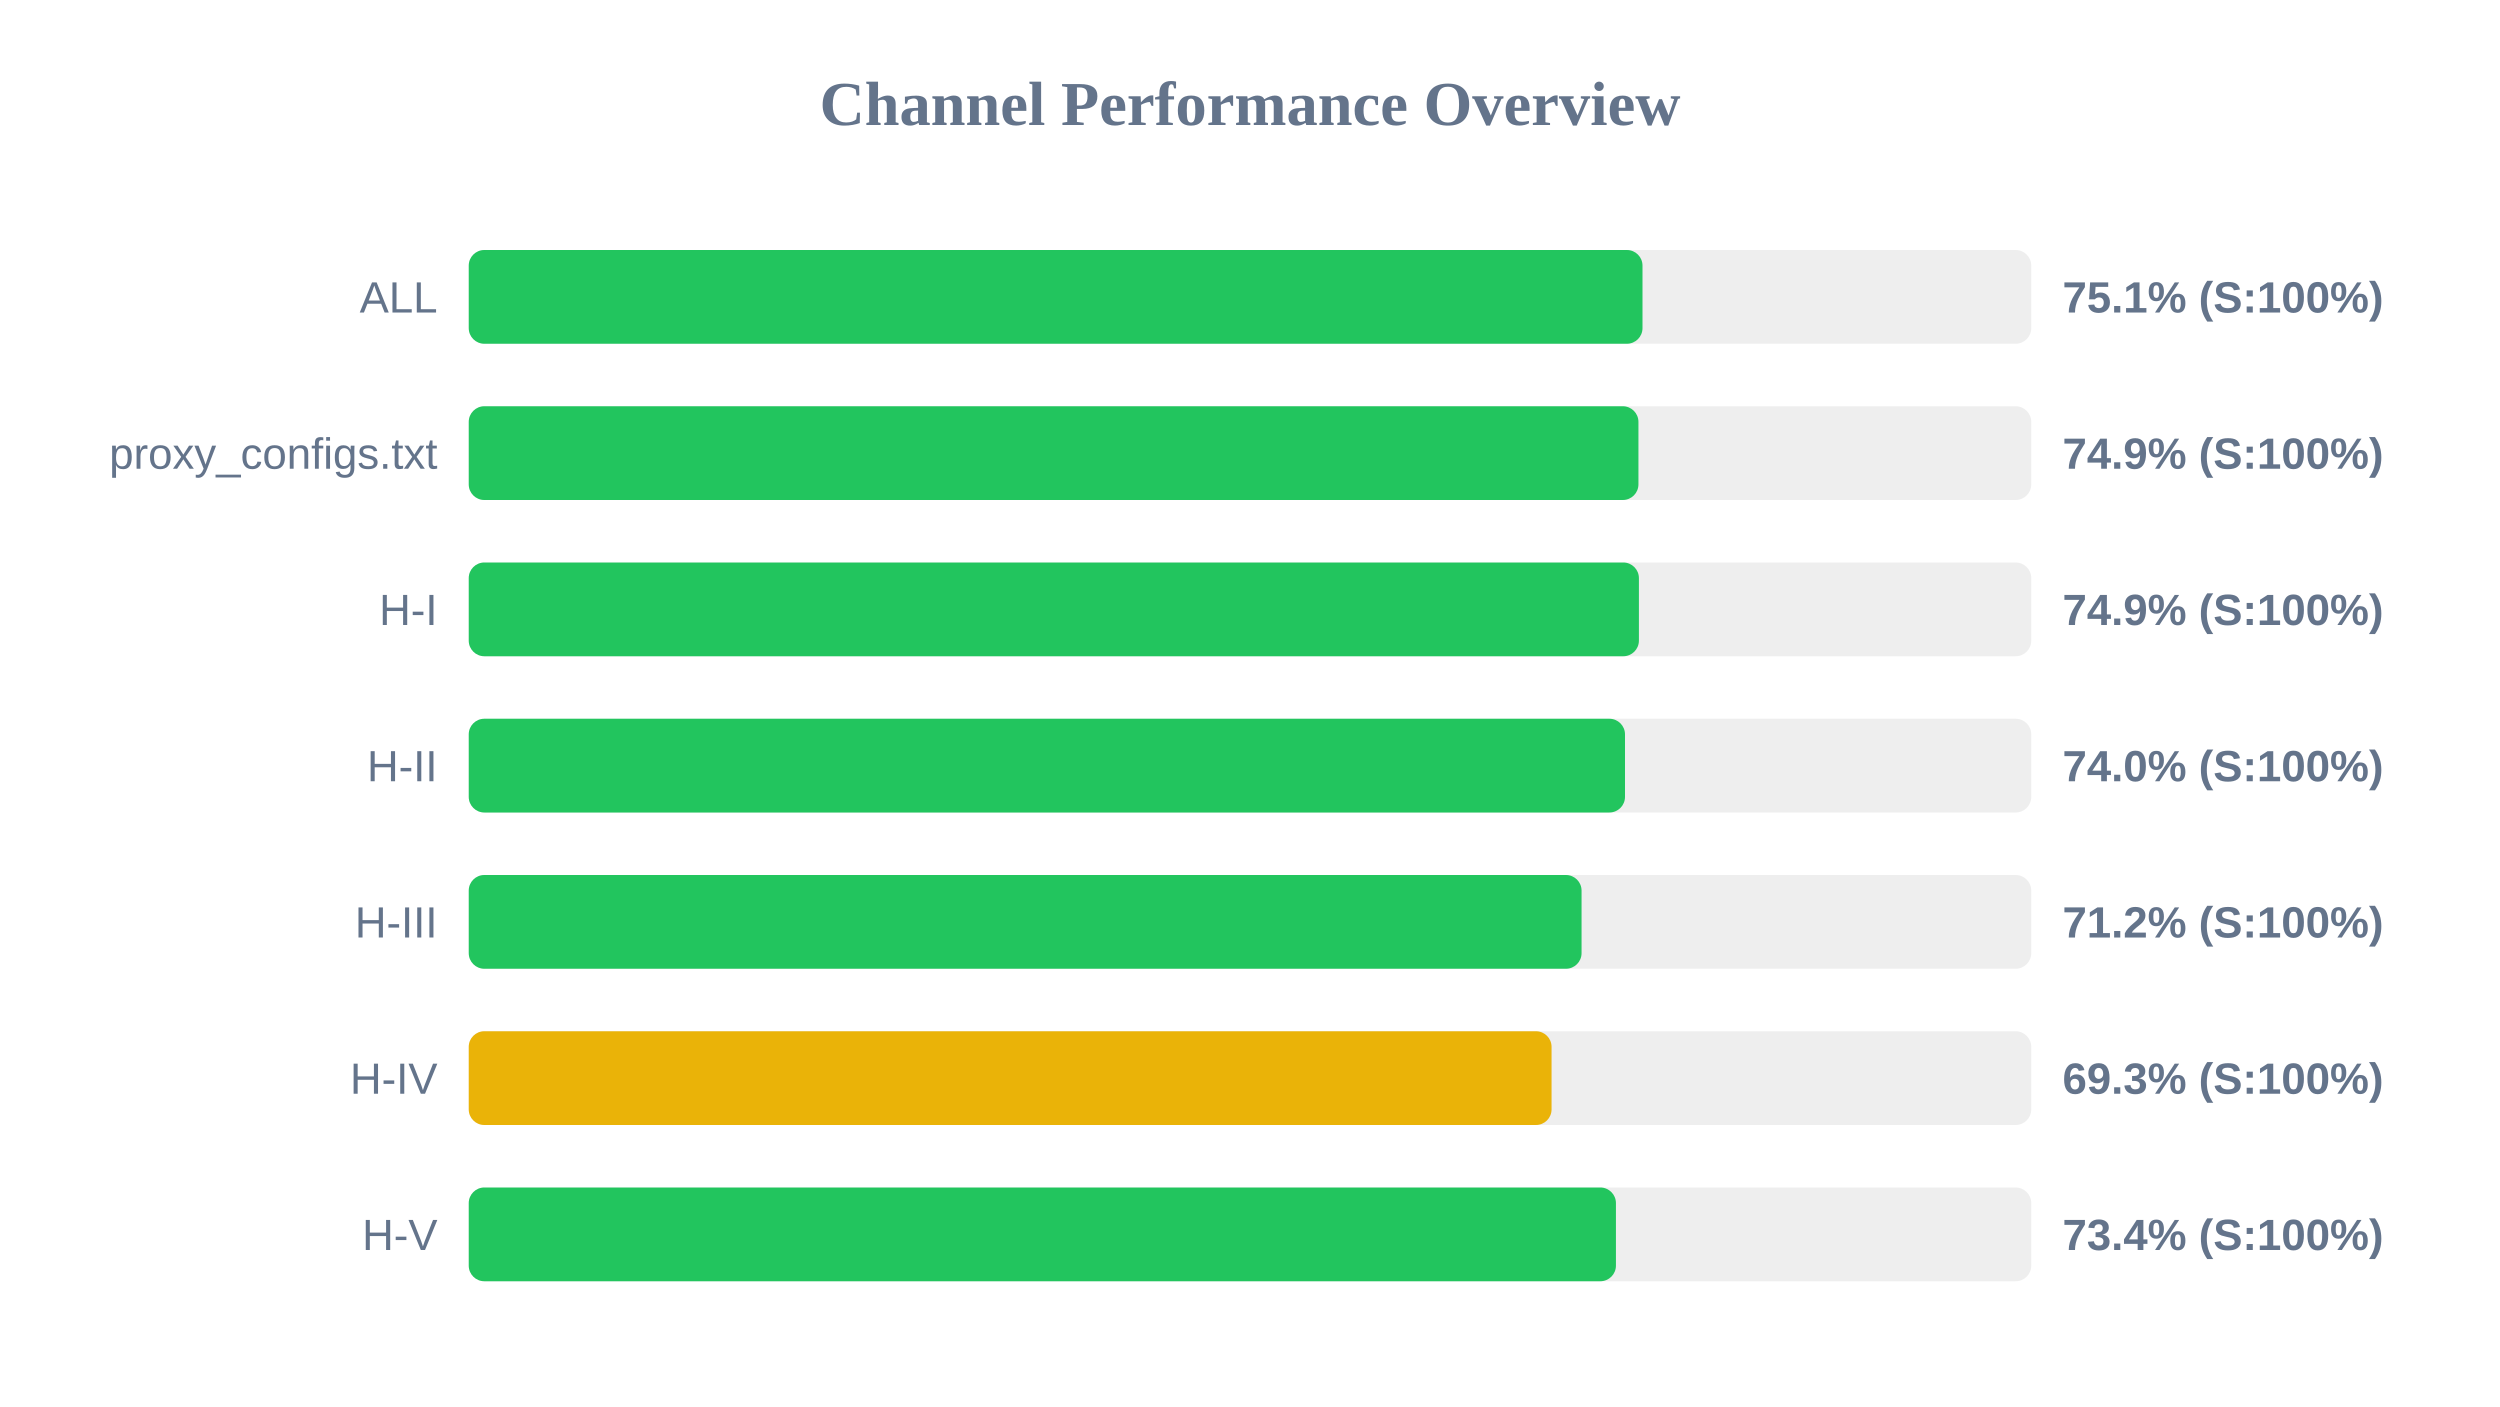
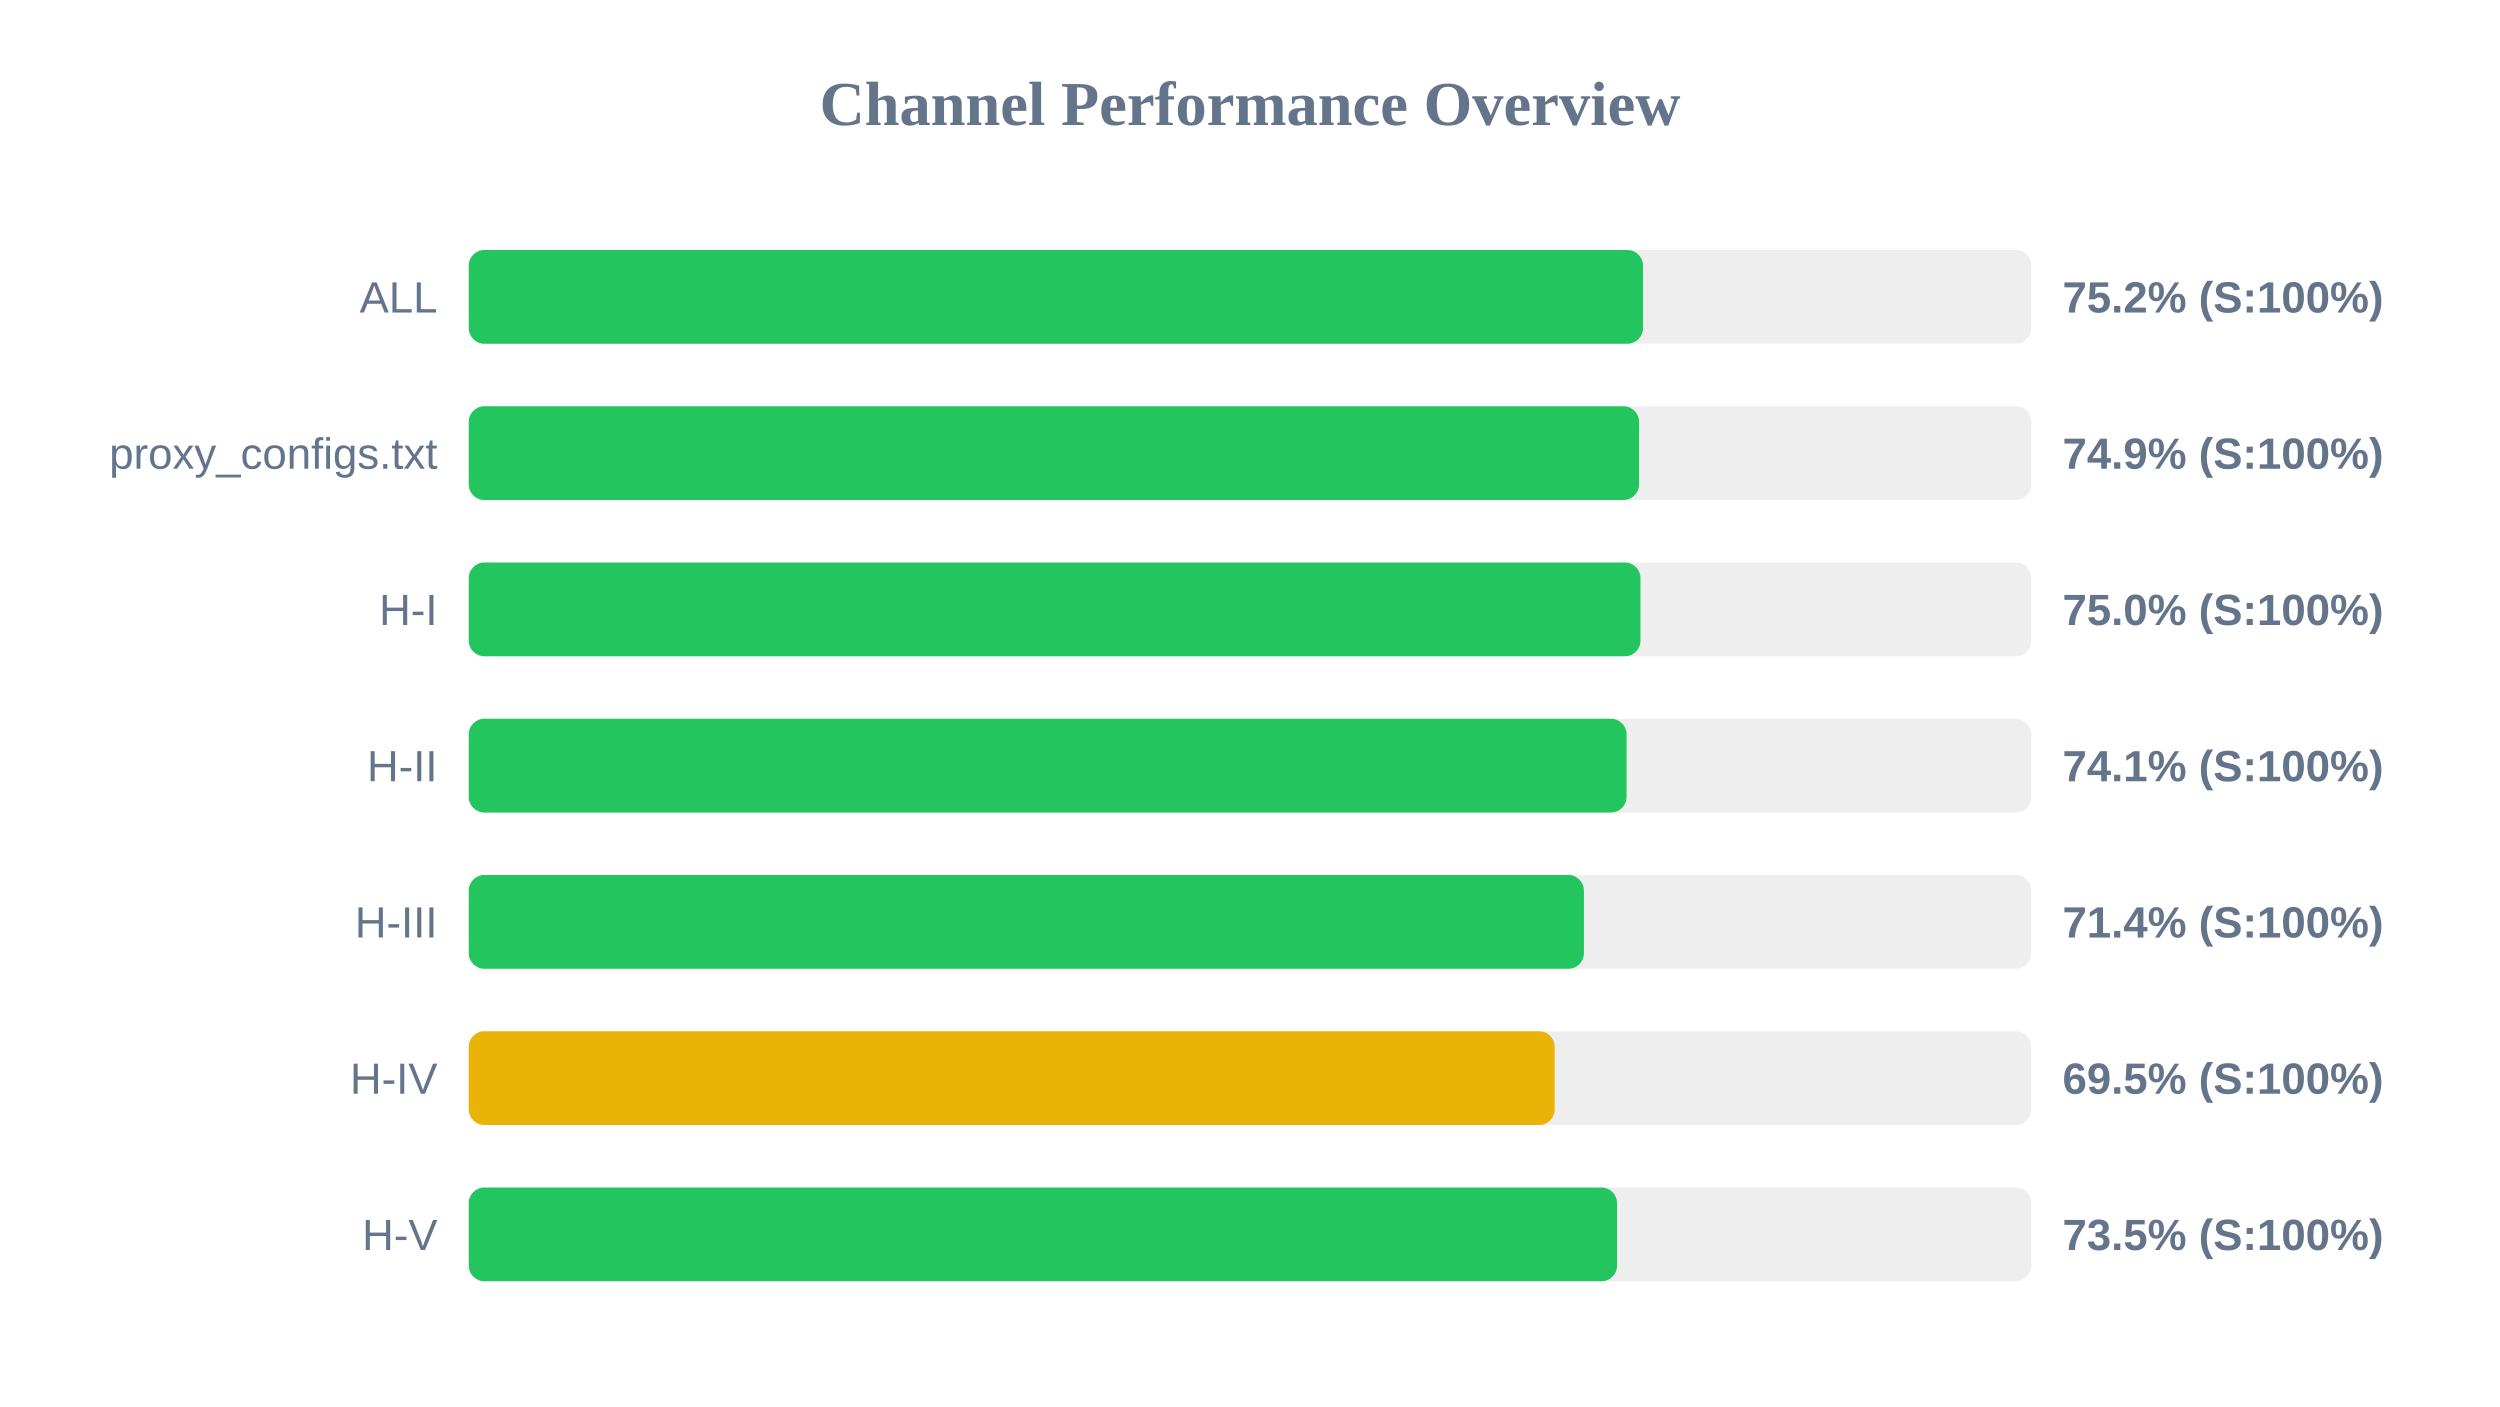
<svg xmlns="http://www.w3.org/2000/svg" width="800" height="450" version="1.1">
  <style>
        .row { font: 14px Arial; fill: #64748b; }
        .score { font: bold 14px Arial; fill: #64748b; }
    </style>
  <text x="400" y="40" text-anchor="middle" font-size="20px" font-weight="bold" fill="#64748b">Channel Performance Overview</text>
  <rect x="150" y="80" width="500" height="30" fill="#eee" rx="5" />
-   <rect x="150" y="80" width="375.6" height="30" fill="#22c55e" rx="5" />
+   <rect x="150" y="80" width="375.75" height="30" fill="#22c55e" rx="5" />
  <text x="140" y="100" text-anchor="end" class="row">ALL</text>
-   <text x="660" y="100" text-anchor="start" class="score">75.1% (S:100%)</text>
+   <text x="660" y="100" text-anchor="start" class="score">75.2% (S:100%)</text>
  <rect x="150" y="130" width="500" height="30" fill="#eee" rx="5" />
-   <rect x="150" y="130" width="374.3" height="30" fill="#22c55e" rx="5" />
+   <rect x="150" y="130" width="374.5" height="30" fill="#22c55e" rx="5" />
  <text x="140" y="150" text-anchor="end" class="row">proxy_configs.txt</text>
  <text x="660" y="150" text-anchor="start" class="score">74.9% (S:100%)</text>
  <rect x="150" y="180" width="500" height="30" fill="#eee" rx="5" />
-   <rect x="150" y="180" width="374.45" height="30" fill="#22c55e" rx="5" />
+   <rect x="150" y="180" width="374.95" height="30" fill="#22c55e" rx="5" />
  <text x="140" y="200" text-anchor="end" class="row">H-I</text>
-   <text x="660" y="200" text-anchor="start" class="score">74.9% (S:100%)</text>
+   <text x="660" y="200" text-anchor="start" class="score">75.0% (S:100%)</text>
  <rect x="150" y="230" width="500" height="30" fill="#eee" rx="5" />
-   <rect x="150" y="230" width="370.0" height="30" fill="#22c55e" rx="5" />
+   <rect x="150" y="230" width="370.5" height="30" fill="#22c55e" rx="5" />
  <text x="140" y="250" text-anchor="end" class="row">H-II</text>
-   <text x="660" y="250" text-anchor="start" class="score">74.0% (S:100%)</text>
+   <text x="660" y="250" text-anchor="start" class="score">74.1% (S:100%)</text>
  <rect x="150" y="280" width="500" height="30" fill="#eee" rx="5" />
-   <rect x="150" y="280" width="356.1" height="30" fill="#22c55e" rx="5" />
+   <rect x="150" y="280" width="356.85" height="30" fill="#22c55e" rx="5" />
  <text x="140" y="300" text-anchor="end" class="row">H-III</text>
-   <text x="660" y="300" text-anchor="start" class="score">71.2% (S:100%)</text>
+   <text x="660" y="300" text-anchor="start" class="score">71.4% (S:100%)</text>
  <rect x="150" y="330" width="500" height="30" fill="#eee" rx="5" />
-   <rect x="150" y="330" width="346.5" height="30" fill="#eab308" rx="5" />
+   <rect x="150" y="330" width="347.5" height="30" fill="#eab308" rx="5" />
  <text x="140" y="350" text-anchor="end" class="row">H-IV</text>
-   <text x="660" y="350" text-anchor="start" class="score">69.3% (S:100%)</text>
+   <text x="660" y="350" text-anchor="start" class="score">69.5% (S:100%)</text>
  <rect x="150" y="380" width="500" height="30" fill="#eee" rx="5" />
-   <rect x="150" y="380" width="367.1" height="30" fill="#22c55e" rx="5" />
+   <rect x="150" y="380" width="367.45" height="30" fill="#22c55e" rx="5" />
  <text x="140" y="400" text-anchor="end" class="row">H-V</text>
-   <text x="660" y="400" text-anchor="start" class="score">73.4% (S:100%)</text>
+   <text x="660" y="400" text-anchor="start" class="score">73.5% (S:100%)</text>
</svg>
